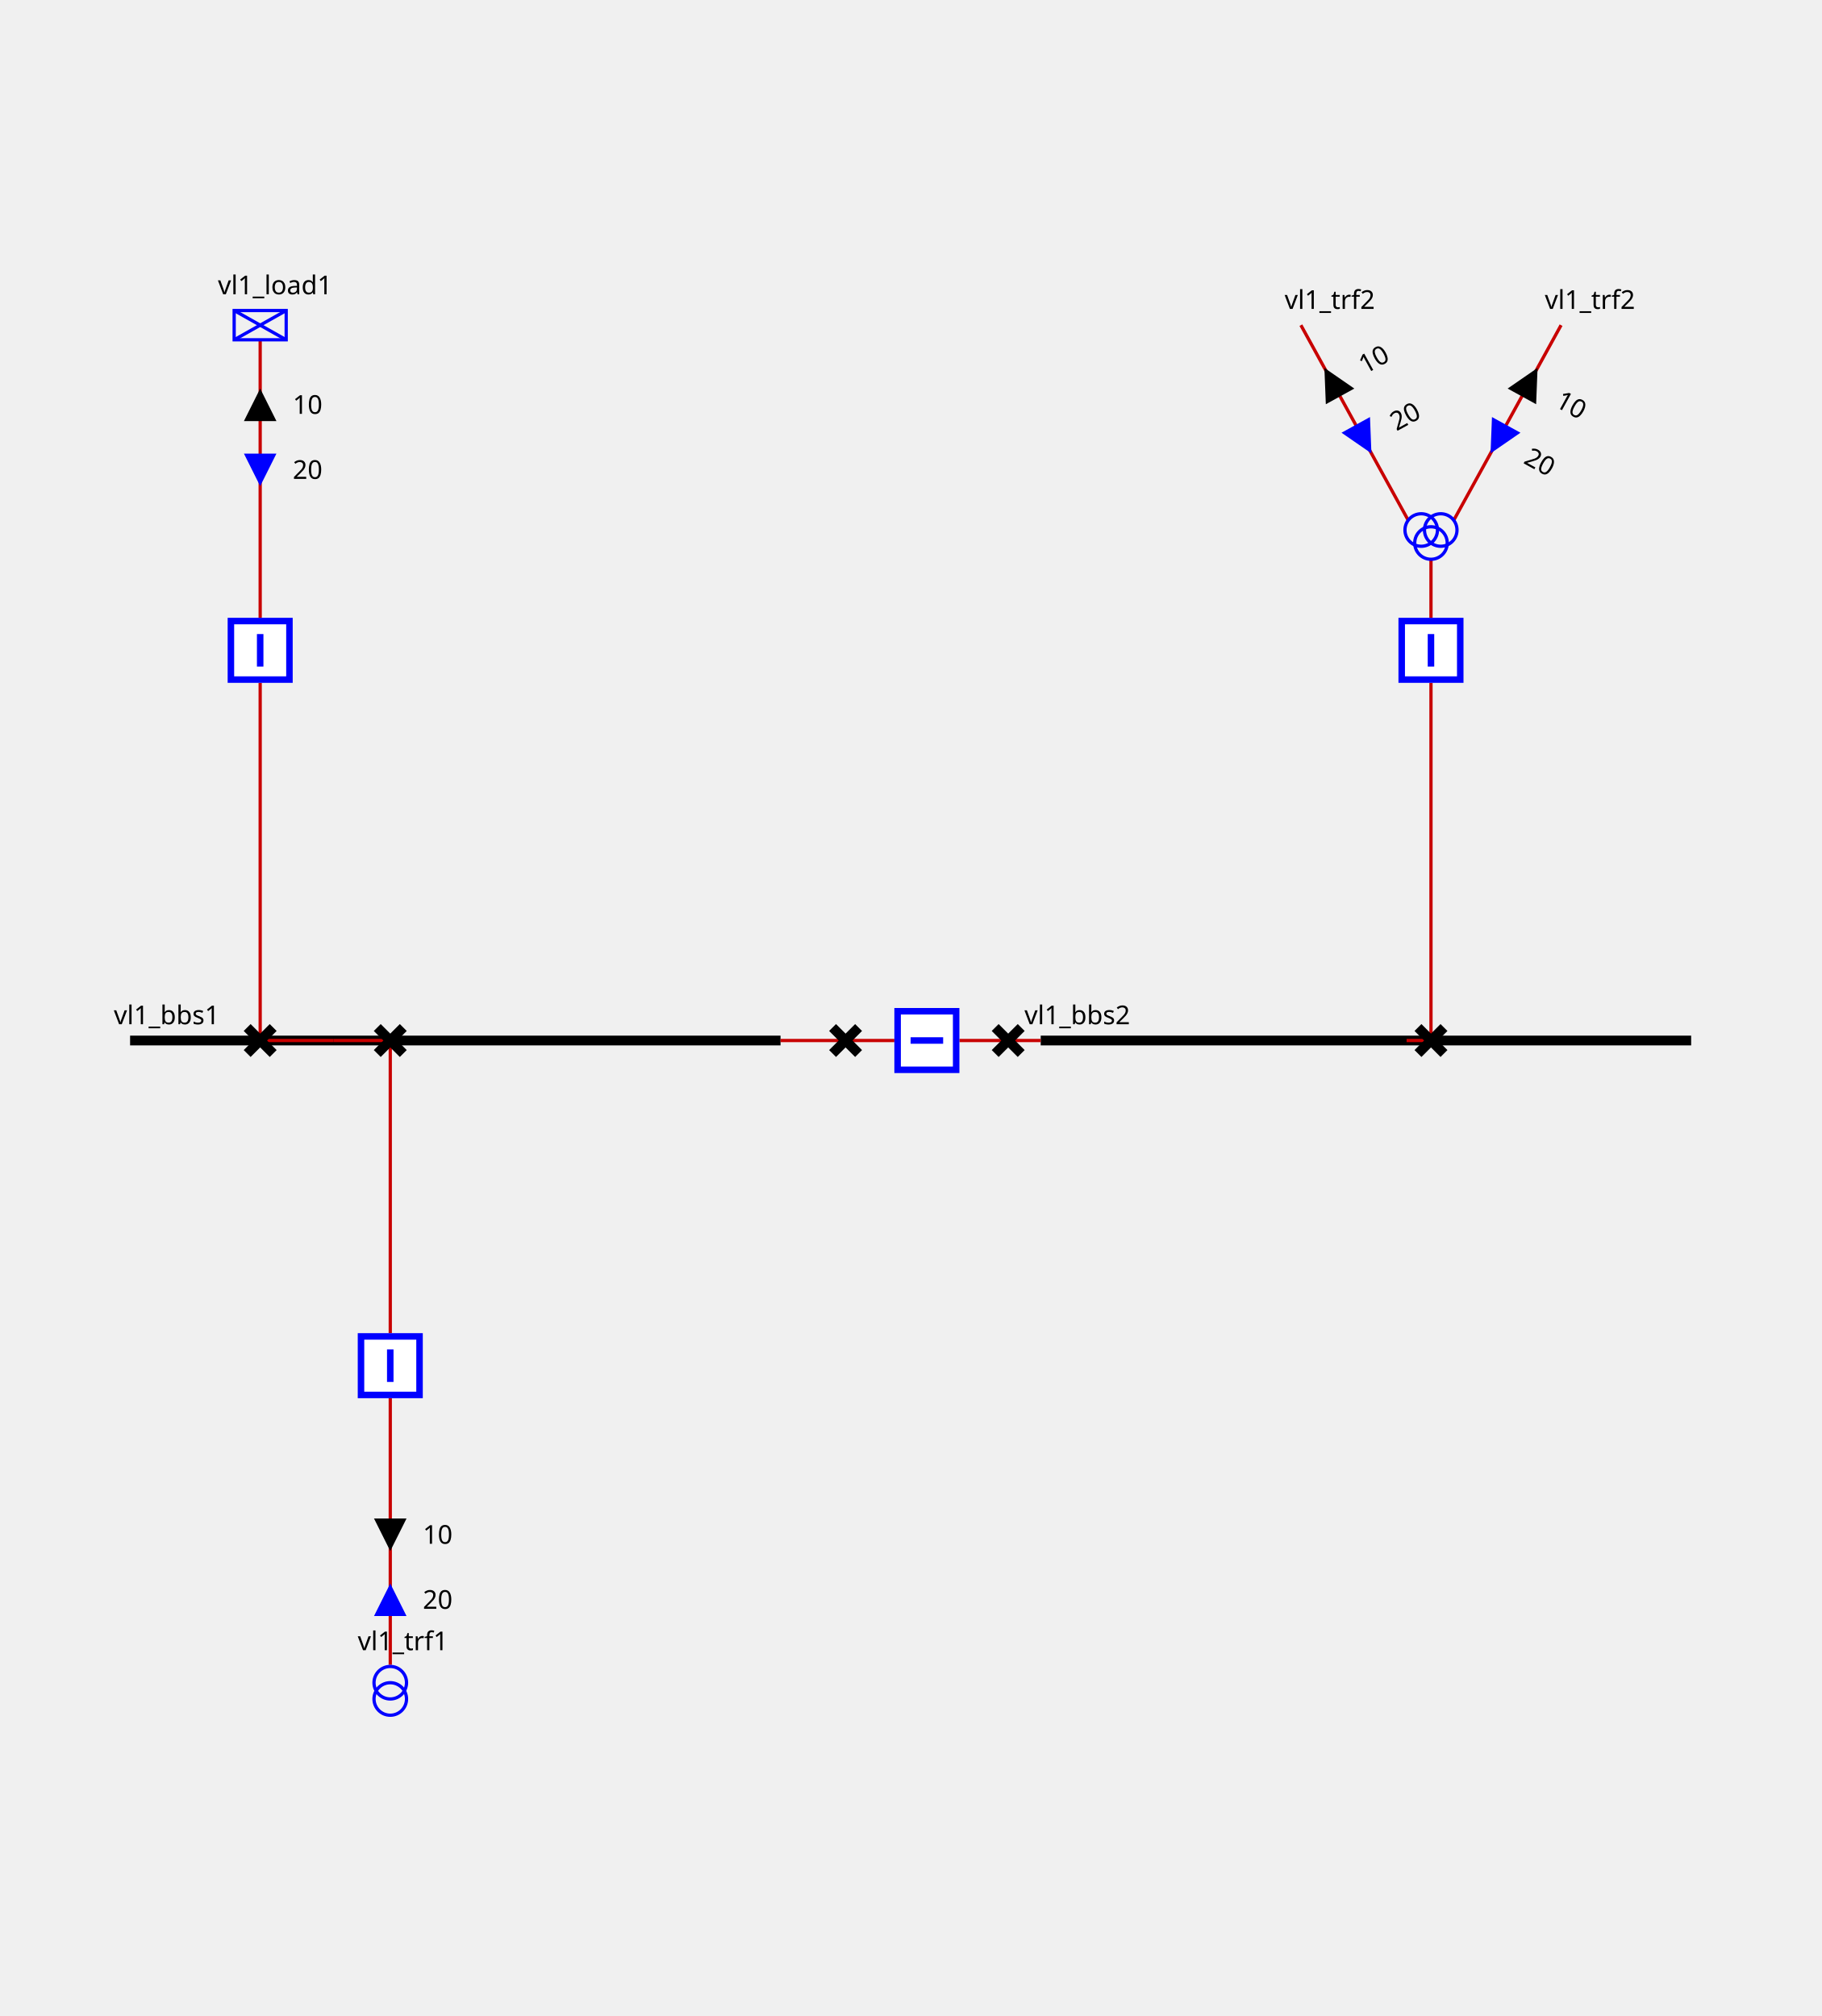
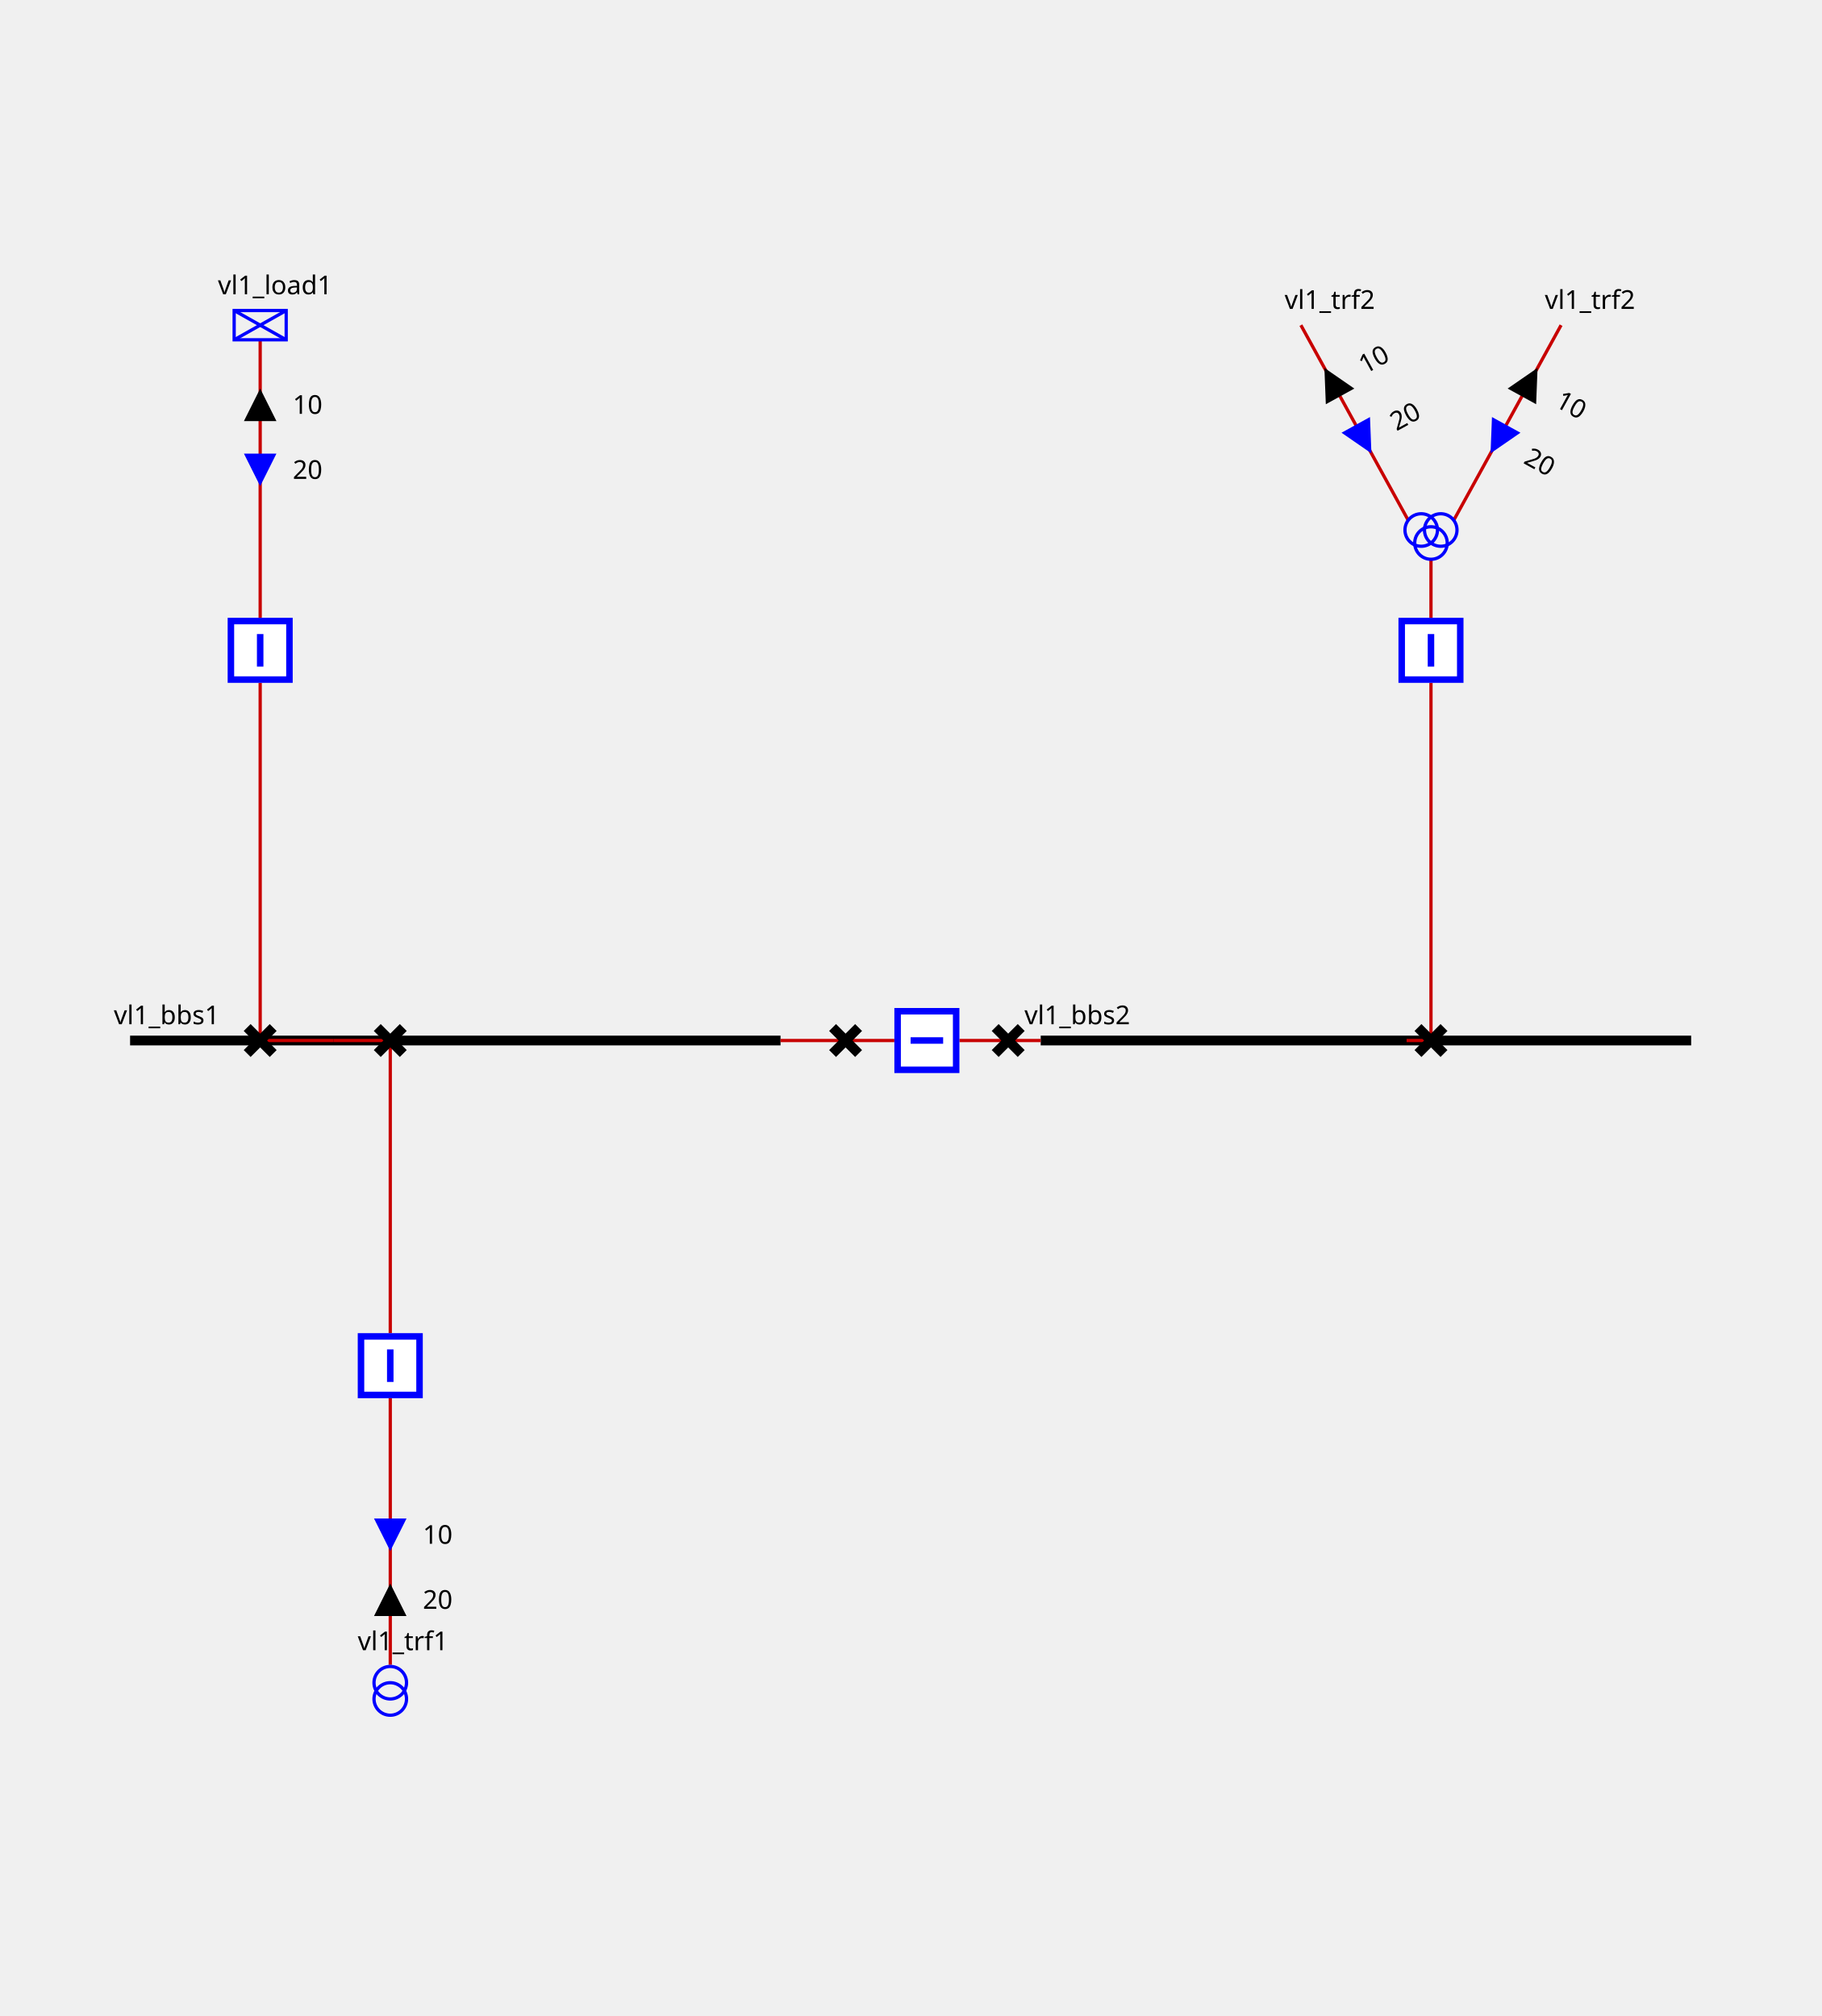
<svg xmlns="http://www.w3.org/2000/svg" height="620.0" viewBox="0 0 560.0 620.0" width="560.0">
  <style>
        
.sld-up .sld-arrow-down {visibility: hidden}
.sld-down .sld-arrow-up {visibility: hidden}
.sld-closed .sld-sw-open {visibility: hidden}
.sld-open .sld-sw-closed {visibility: hidden}
.sld-hidden-node {visibility: hidden}
polyline {fill: none}
.sld-top-feeder .sld-label {dominant-baseline: auto}
.sld-bottom-feeder .sld-label {dominant-baseline: hanging}
.sld-arrow-p .sld-label {dominant-baseline: middle}
.sld-arrow-q .sld-label {dominant-baseline: middle}
.sld-constant-color {stroke: blue; fill: none}
.sld-wire.sld-constant-color {stroke: #c80000}
.sld-node.sld-constant-color {stroke: none; fill: black}
.sld-bus-connection.sld-constant-color {stroke: black}
.sld-busbar-section.sld-constant-color {stroke: black}
.sld-disconnector.sld-constant-color {stroke: black}
.sld-label {stroke: none; fill: black}
.sld-busbar-section {stroke-width: 3}
.sld-breaker {stroke-width: 2; fill:white}
.sld-disconnector {stroke-width: 3}
.sld-bus-connection {stroke-width: 4}
.sld-vsc {font-size: 7.43px}
.sld-grid {stroke: #003700; stroke-dasharray: 1,10}
.sld-arrow-p {fill:black}
.sld-arrow-q {fill:blue}
.sld-label {font: 8px "Verdana"}
.sld-graph-label {font: 12px "Verdana"}
.sld-flash {stroke: none; fill: black}
.sld-lock {stroke: none; fill: black}


    </style>
  <g>
    <g class="sld-busbar-section sld-constant-color" id="idvl1_95_bbs1" transform="translate(40.0,320.0)">
      <line x1="0" x2="200.0" y1="0" y2="0" />
      <text class="sld-label" id="vl1_bbs1_NW_LABEL" x="-5.0" y="-5.0">vl1_bbs1</text>
    </g>
    <g class="sld-busbar-section sld-constant-color" id="idvl1_95_bbs2" transform="translate(320.0,320.0)">
      <line x1="0" x2="200.0" y1="0" y2="0" />
      <text class="sld-label" id="vl1_bbs2_NW_LABEL" x="-5.0" y="-5.0">vl1_bbs2</text>
    </g>
    <g class="sld-wire sld-constant-color" id="_95_vl1_95_vl1_95_bbs1_95_vl1_95_d1">
      <polyline points="240.0,320.0,260.0,320.0" />
    </g>
    <g class="sld-wire sld-constant-color" id="_95_vl1_95_vl1_95_d1_95_vl1_95_b1">
      <polyline points="260.0,320.0,275.0,320.0" />
    </g>
    <g class="sld-wire sld-constant-color" id="_95_vl1_95_vl1_95_b1_95_vl1_95_d2">
      <polyline points="295.0,320.0,310.0,320.0" />
    </g>
    <g class="sld-wire sld-constant-color" id="_95_vl1_95_vl1_95_d2_95_vl1_95_bbs2">
      <polyline points="310.0,320.0,320.0,320.0" />
    </g>
    <g class="sld-wire sld-constant-color" id="_95_vl1_95_vl1_95_load1_95_vl1_95_bload1">
      <polyline points="80.0,104.5,80.0,190.0" />
    </g>
    <g class="sld-arrow-p sld-up" id="_95_vl1_95_vl1_95_load1_95_vl1_95_bload1_ARROW1" transform="translate(75.0,119.5)">
      <polygon class="sld-arrow-down" points="0,0 10,0 5,10" />
      <polygon class="sld-arrow-up" points="5,0 10,10 0,10" />
      <text class="sld-label" x="15.0" y="5.0">10</text>
    </g>
    <g class="sld-arrow-q sld-down" id="_95_vl1_95_vl1_95_load1_95_vl1_95_bload1_ARROW2" transform="translate(75.0,139.5)">
      <polygon class="sld-arrow-down" points="0,0 10,0 5,10" />
      <polygon class="sld-arrow-up" points="5,0 10,10 0,10" />
      <text class="sld-label" x="15.0" y="5.0">20</text>
    </g>
    <g class="sld-wire sld-constant-color" id="_95_vl1_95_vl1_95_bload1_95_vl1_95_dload1">
      <polyline points="80.0,210.0,80.0,320.0" />
    </g>
    <g class="sld-wire sld-constant-color" id="_95_vl1_95_vl1_95_dload1_95_vl1_95_bbs1">
      <polyline points="80.0,320.0,102.5,320.0" />
    </g>
    <g class="sld-wire sld-constant-color" id="_95_vl1_95_vl1_95_trf1_95_vl1_95_btrf1">
      <polyline points="120.0,512.0,120.0,430.0" />
    </g>
-     <g class="sld-arrow-q sld-down" id="_95_vl1_95_vl1_95_trf1_95_vl1_95_btrf1_ARROW2" transform="translate(115.0,487.0)">
+     <g class="sld-arrow-p sld-down" id="_95_vl1_95_vl1_95_trf1_95_vl1_95_btrf1_ARROW1" transform="translate(115.0,487.0)">
      <polygon class="sld-arrow-down" points="0,0 10,0 5,10" transform="rotate(180.0,5.0,5.0)" />
      <polygon class="sld-arrow-up" points="5,0 10,10 0,10" transform="rotate(180.0,5.0,5.0)" />
      <text class="sld-label" x="15.0" y="5.0">20</text>
    </g>
-     <g class="sld-arrow-p sld-up" id="_95_vl1_95_vl1_95_trf1_95_vl1_95_btrf1_ARROW1" transform="translate(115.0,467.0)">
+     <g class="sld-arrow-q sld-up" id="_95_vl1_95_vl1_95_trf1_95_vl1_95_btrf1_ARROW2" transform="translate(115.0,467.0)">
      <polygon class="sld-arrow-down" points="0,0 10,0 5,10" transform="rotate(180.0,5.0,5.0)" />
      <polygon class="sld-arrow-up" points="5,0 10,10 0,10" transform="rotate(180.0,5.0,5.0)" />
      <text class="sld-label" x="15.0" y="5.0">10</text>
    </g>
    <g class="sld-wire sld-constant-color" id="_95_vl1_95_vl1_95_btrf1_95_vl1_95_dtrf1">
      <polyline points="120.0,410.0,120.0,320.0" />
    </g>
    <g class="sld-wire sld-constant-color" id="_95_vl1_95_vl1_95_dtrf1_95_vl1_95_bbs1">
      <polyline points="120.0,320.0,102.5,320.0" />
    </g>
    <g class="sld-wire sld-constant-color" id="_95_vl1_95_vl1_95_trf2_95_one_95_vl1_95_trf2">
      <polyline points="400.0,100.0,433.0,160.0" />
    </g>
    <g class="sld-arrow-p sld-up" id="_95_vl1_95_vl1_95_trf2_95_one_95_vl1_95_trf2_ARROW1" transform="matrix(0.8762,-0.4819,0.4819,0.8762,402.8477,115.5528)">
      <polygon class="sld-arrow-down" points="0,0 10,0 5,10" />
      <polygon class="sld-arrow-up" points="5,0 10,10 0,10" />
      <text class="sld-label" x="15.0" y="5.0">10</text>
    </g>
    <g class="sld-arrow-q sld-down" id="_95_vl1_95_vl1_95_trf2_95_one_95_vl1_95_trf2_ARROW2" transform="matrix(0.8762,-0.4819,0.4819,0.8762,412.4861,133.0772)">
      <polygon class="sld-arrow-down" points="0,0 10,0 5,10" />
      <polygon class="sld-arrow-up" points="5,0 10,10 0,10" />
      <text class="sld-label" x="15.0" y="5.0">20</text>
    </g>
    <g class="sld-wire sld-constant-color" id="_95_vl1_95_vl1_95_trf2_95_two_95_vl1_95_trf2">
      <polyline points="480.0,100.0,447.0,160.0" />
    </g>
    <g class="sld-arrow-p sld-up" id="_95_vl1_95_vl1_95_trf2_95_two_95_vl1_95_trf2_ARROW1" transform="matrix(0.8762,0.4819,-0.4819,0.8762,468.3901,110.7336)">
      <polygon class="sld-arrow-down" points="0,0 10,0 5,10" />
      <polygon class="sld-arrow-up" points="5,0 10,10 0,10" />
      <text class="sld-label" x="15.0" y="5.0">10</text>
    </g>
    <g class="sld-arrow-q sld-down" id="_95_vl1_95_vl1_95_trf2_95_two_95_vl1_95_trf2_ARROW2" transform="matrix(0.8762,0.4819,-0.4819,0.8762,458.7518,128.258)">
      <polygon class="sld-arrow-down" points="0,0 10,0 5,10" />
      <polygon class="sld-arrow-up" points="5,0 10,10 0,10" />
      <text class="sld-label" x="15.0" y="5.0">20</text>
    </g>
    <g class="sld-wire sld-constant-color" id="_95_vl1_95_vl1_95_trf2_95_vl1_95_btrf2">
      <polyline points="440.0,172.0,440.0,190.0" />
    </g>
    <g class="sld-wire sld-constant-color" id="_95_vl1_95_vl1_95_btrf2_95_vl1_95_dtrf2">
      <polyline points="440.0,210.0,440.0,320.0" />
    </g>
    <g class="sld-wire sld-constant-color" id="_95_vl1_95_vl1_95_dtrf2_95_vl1_95_bbs2">
      <polyline points="440.0,320.0,432.5,320.0" />
    </g>
    <g class="sld-disconnector sld-constant-color sld-closed" id="idvl1_95_d1" transform="translate(256.0,316.0)">
      <path class="sld-sw-closed" d="M0,0 8,8 M8,0 0,8" />
      <path class="sld-sw-open" d="M8,0 0,8" />
    </g>
    <g class="sld-breaker sld-constant-color sld-closed" id="idvl1_95_b1" transform="translate(275.0,310.0)">
      <path class="sld-sw-closed" d="M1,1 V19 H19 V1z M10,5 V15" transform="rotate(90.0,10.0,10.0)" />
      <path class="sld-sw-open" d="M1,1 V19 H19 V1z M5,10 H15" transform="rotate(90.0,10.0,10.0)" />
    </g>
    <g class="sld-disconnector sld-constant-color sld-closed" id="idvl1_95_d2" transform="translate(306.0,316.0)">
      <path class="sld-sw-closed" d="M0,0 8,8 M8,0 0,8" />
      <path class="sld-sw-open" d="M8,0 0,8" />
    </g>
    <g class="sld-load sld-constant-color" id="idvl1_95_load1" transform="translate(72.0,95.5)">
      <rect height="9" width="16" />
      <line x1="0" x2="16" y1="0" y2="9" />
      <line x1="16" x2="0" y1="0" y2="9" />
      <text class="sld-label" id="vl1_load1__LABEL" x="-5.0" y="-5.0">vl1_load1</text>
    </g>
    <g class="sld-breaker sld-constant-color sld-closed" id="idvl1_95_bload1" transform="translate(70.0,190.0)">
      <path class="sld-sw-closed" d="M1,1 V19 H19 V1z M10,5 V15" />
      <path class="sld-sw-open" d="M1,1 V19 H19 V1z M5,10 H15" />
    </g>
    <g class="sld-disconnector sld-constant-color sld-closed" id="idvl1_95_dload1" transform="translate(76.0,316.0)">
      <path class="sld-sw-closed" d="M0,0 8,8 M8,0 0,8" />
      <path class="sld-sw-open" d="M8,0 0,8" />
    </g>
    <g class="sld-two-wt sld-constant-color" id="idvl1_95_trf1" transform="translate(115.0,512.5)">
      <circle cx="5" cy="10" r="5" />
      <circle cx="5" cy="5" r="5" />
      <text class="sld-label" id="vl1_trf1__LABEL" x="-5.0" y="-5.0">vl1_trf1</text>
    </g>
    <g class="sld-breaker sld-constant-color sld-closed" id="idvl1_95_btrf1" transform="translate(110.0,410.0)">
      <path class="sld-sw-closed" d="M1,1 V19 H19 V1z M10,5 V15" />
      <path class="sld-sw-open" d="M1,1 V19 H19 V1z M5,10 H15" />
    </g>
    <g class="sld-disconnector sld-constant-color sld-closed" id="idvl1_95_dtrf1" transform="translate(116.0,316.0)">
      <path class="sld-sw-closed" d="M0,0 8,8 M8,0 0,8" />
      <path class="sld-sw-open" d="M8,0 0,8" />
    </g>
    <g class="sld-constant-color" id="idvl1_95_trf2_95_one" transform="translate(400.0,100.0)">
      <text class="sld-label" id="vl1_trf2_one__LABEL" x="-5.0" y="-5.0">vl1_trf2</text>
    </g>
    <g class="sld-constant-color" id="idvl1_95_trf2_95_two" transform="translate(480.0,100.0)">
      <text class="sld-label" id="vl1_trf2_two__LABEL" x="-5.0" y="-5.0">vl1_trf2</text>
    </g>
    <g class="sld-three-wt sld-constant-color" id="idvl1_95_trf2" transform="translate(432.0,148.0)">
      <circle cx="5" cy="15" r="5" />
      <circle cx="11" cy="15" r="5" />
      <circle cx="8" cy="19" r="5" />
    </g>
    <g class="sld-breaker sld-constant-color sld-closed" id="idvl1_95_btrf2" transform="translate(430.0,190.0)">
      <path class="sld-sw-closed" d="M1,1 V19 H19 V1z M10,5 V15" />
      <path class="sld-sw-open" d="M1,1 V19 H19 V1z M5,10 H15" />
    </g>
    <g class="sld-disconnector sld-constant-color sld-closed" id="idvl1_95_dtrf2" transform="translate(436.0,316.0)">
      <path class="sld-sw-closed" d="M0,0 8,8 M8,0 0,8" />
      <path class="sld-sw-open" d="M8,0 0,8" />
    </g>
  </g>
</svg>
